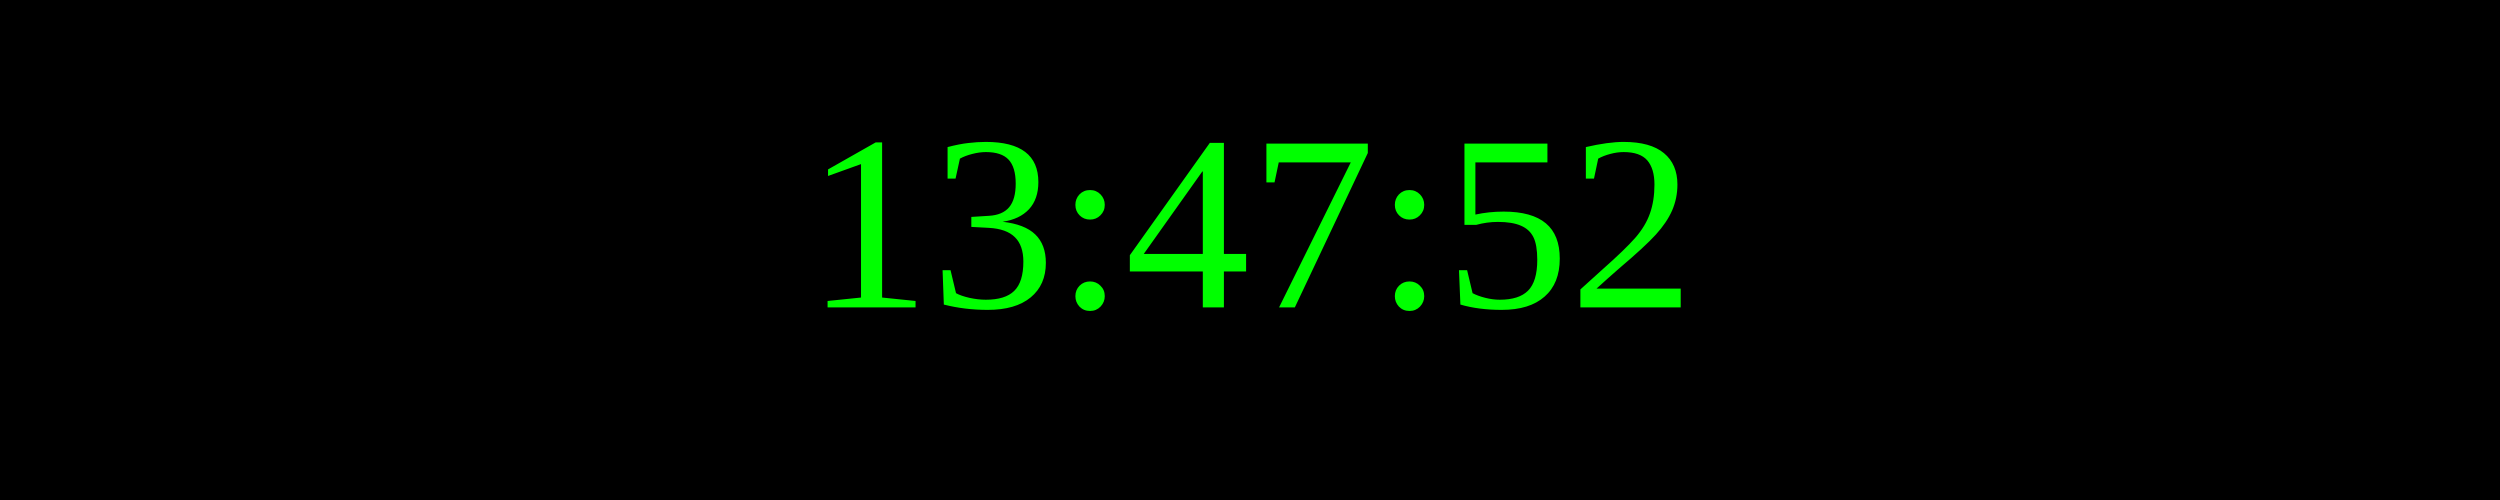
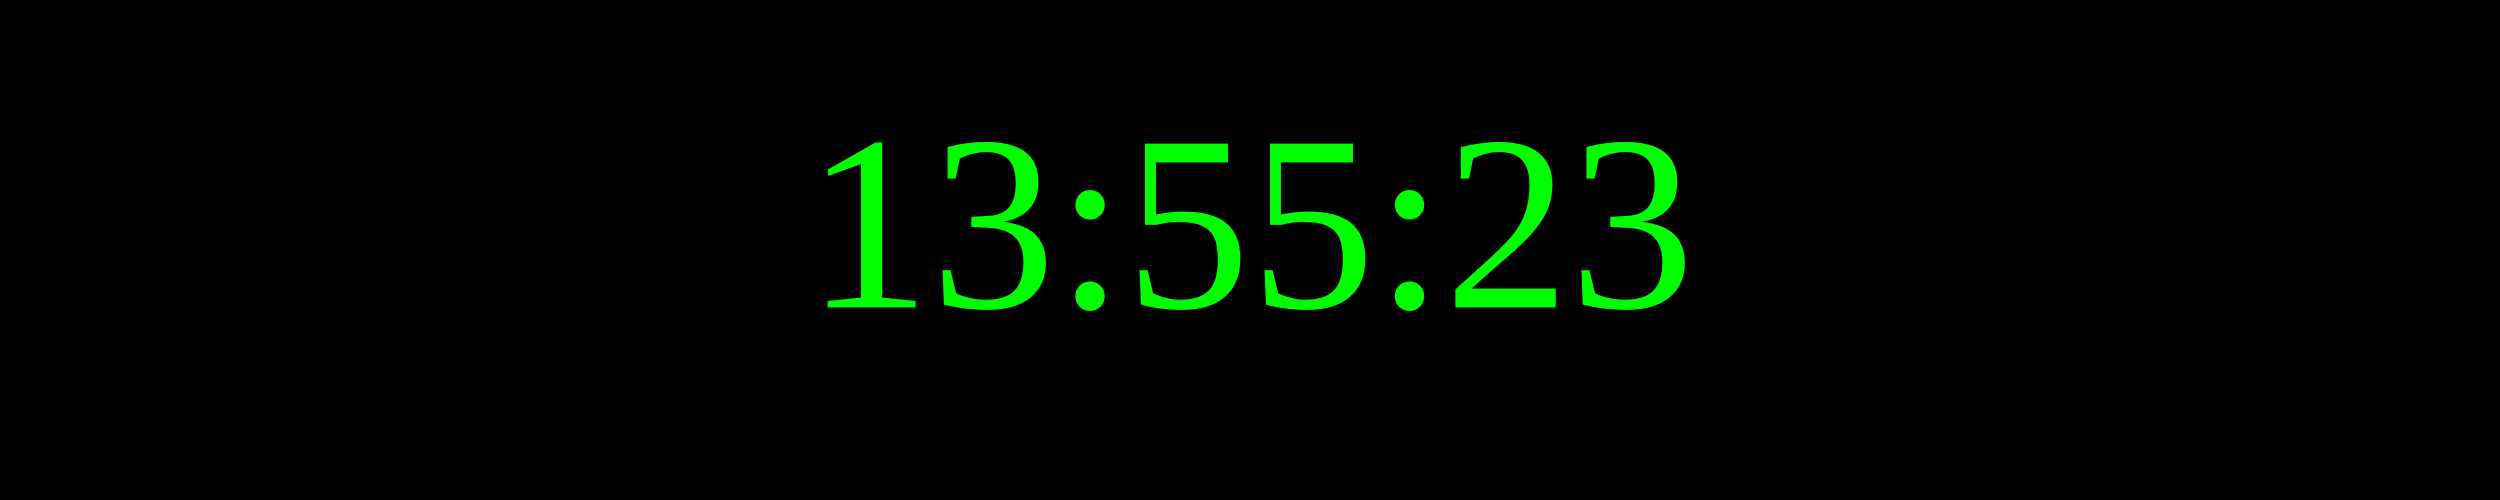
<svg xmlns="http://www.w3.org/2000/svg" width="250" height="50">
  <rect width="100%" height="100%" fill="black" />
  <text x="50%" y="50%" font-size="25" fill="lime" text-anchor="middle" dominant-baseline="middle">
- 13:47:52
+ 13:55:23
</text>
</svg>
